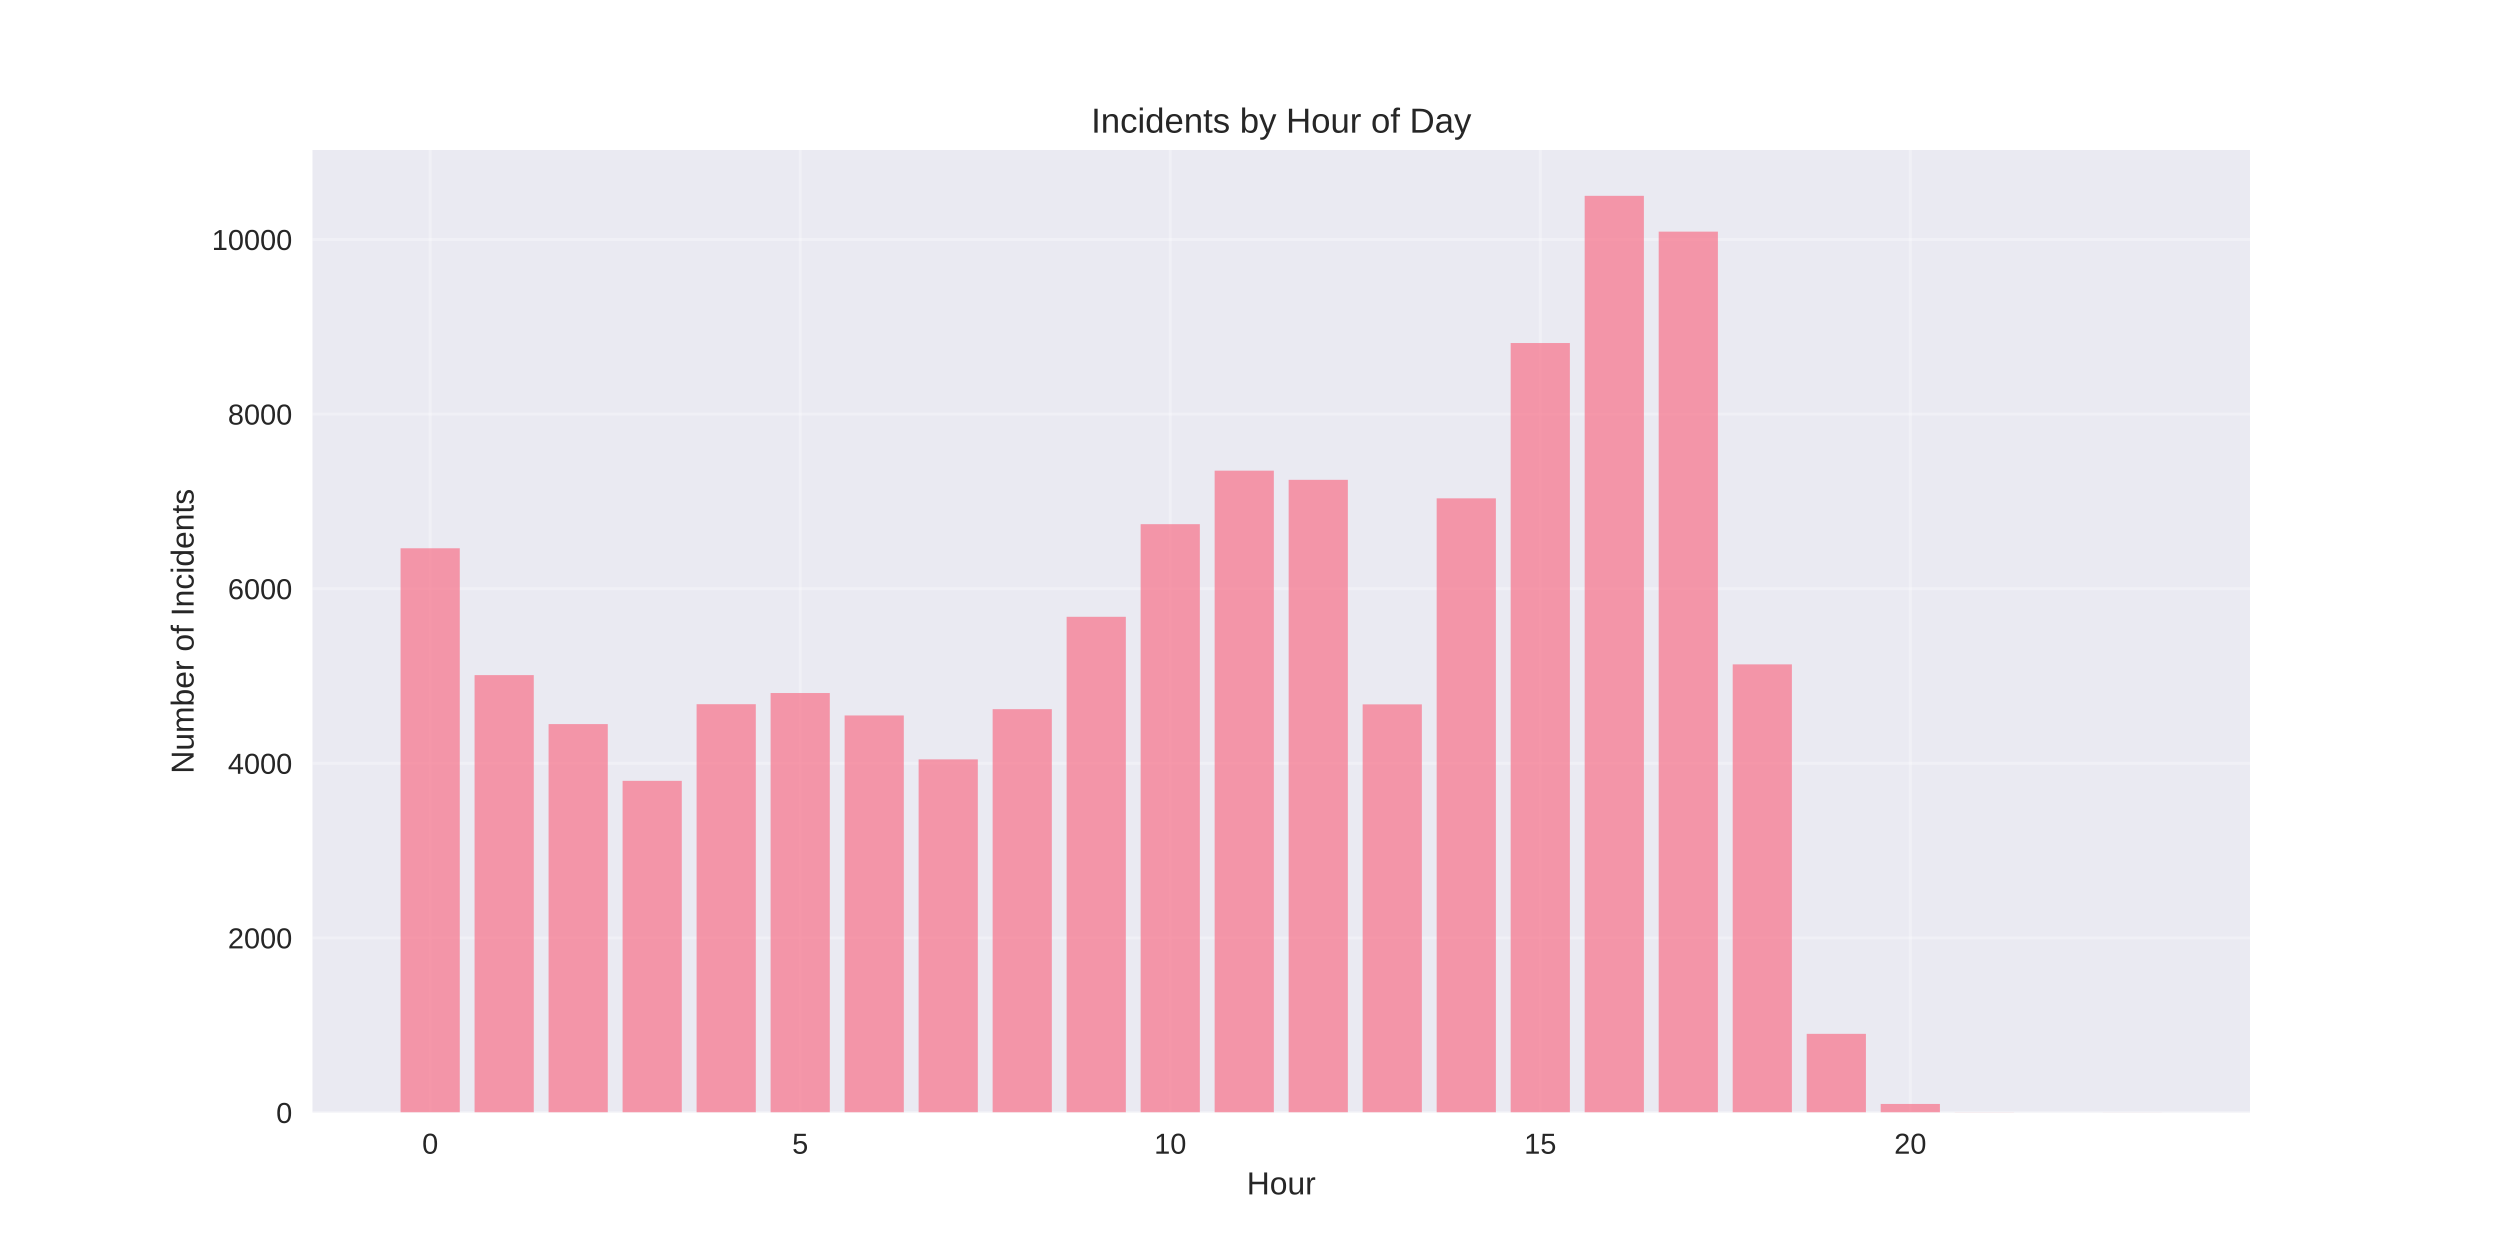
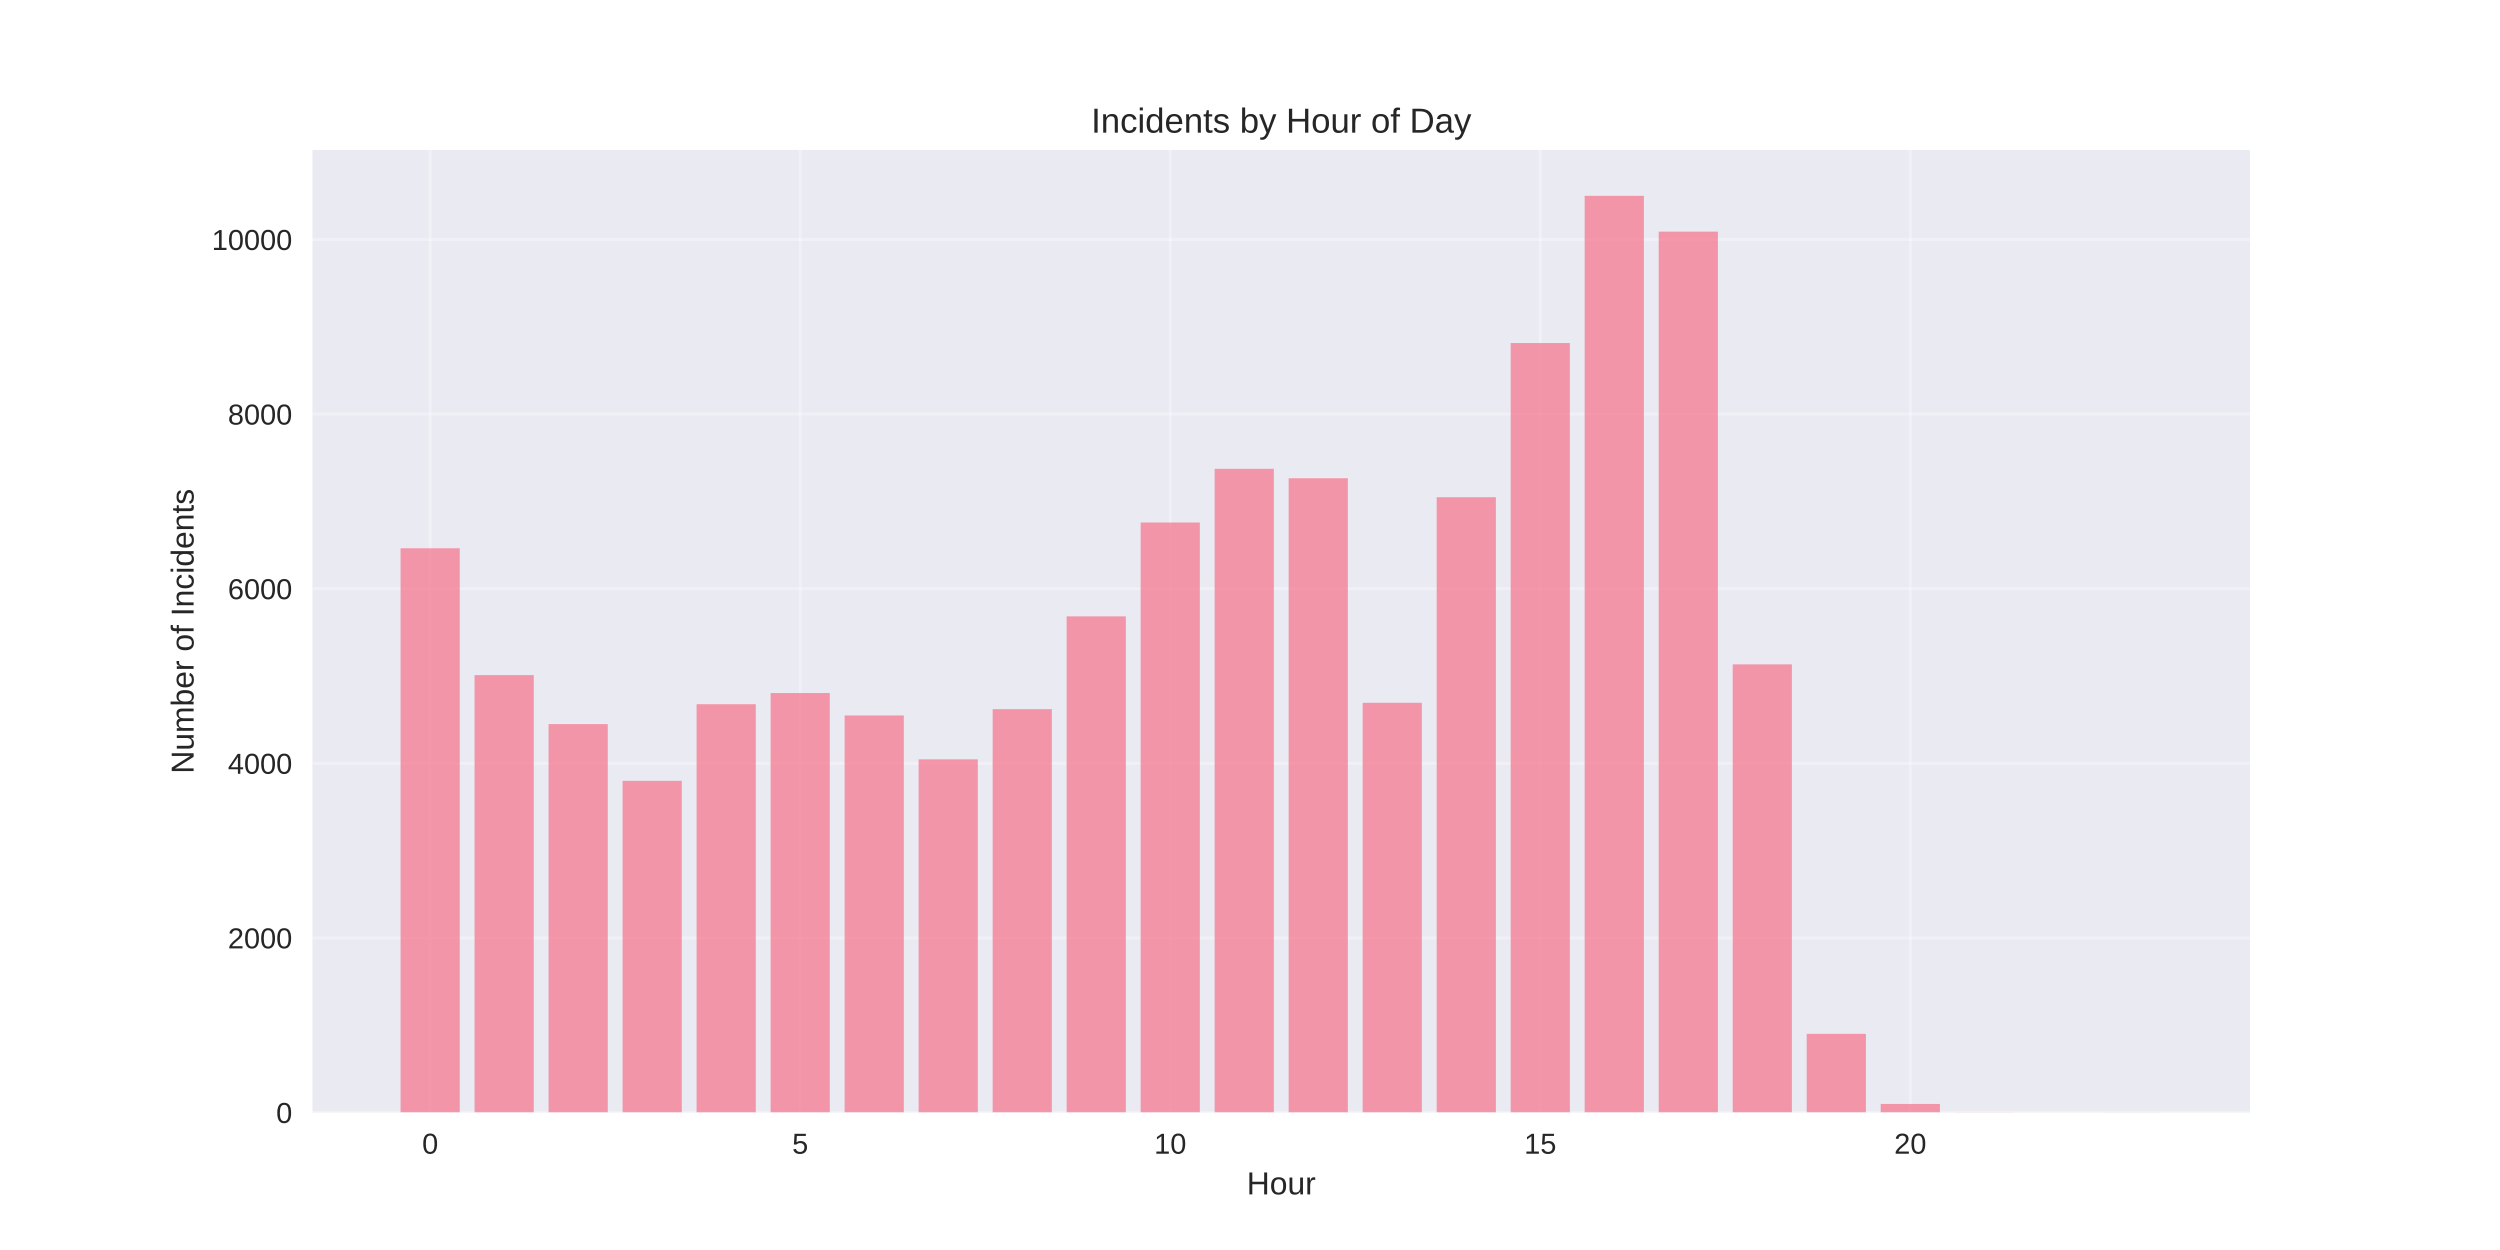
<svg xmlns="http://www.w3.org/2000/svg" width="864pt" height="432pt" viewBox="0 0 864 432" version="1.1">
  <defs>
    <style type="text/css">*{stroke-linejoin: round; stroke-linecap: butt}</style>
  </defs>
  <g id="figure_1">
    <g id="patch_1">
      <path d="M 0 432  L 864 432  L 864 0  L 0 0  z " style="fill: #ffffff" />
    </g>
    <g id="axes_1">
      <g id="patch_2">
        <path d="M 108 384.48  L 777.6 384.48  L 777.6 51.84  L 108 51.84  z " style="fill: #eaeaf2" />
      </g>
      <g id="matplotlib.axis_1">
        <g id="xtick_1">
          <g id="line2d_1">
-             <path d="M 148.667 384.48  L 148.667 51.84  " clip-path="url(#pe40395ef4f)" style="fill: none; stroke: #ffffff; stroke-opacity: 0.3; stroke-linecap: round" />
+             <path d="M 148.667 384.48  L 148.667 51.84  " clip-path="url(#p722f9e248c)" style="fill: none; stroke: #ffffff; stroke-opacity: 0.3; stroke-linecap: round" />
          </g>
          <g id="line2d_2" />
          <g id="text_1">
            <text style="fill: #262626; font: 10px 'Arial', 'Liberation Sans', 'DejaVu Sans', 'Bitstream Vera Sans', sans-serif; text-anchor: middle" x="148.667" y="398.727" transform="rotate(-0 148.6671 398.7269)">0</text>
          </g>
        </g>
        <g id="xtick_2">
          <g id="line2d_3">
-             <path d="M 276.551 384.48  L 276.551 51.84  " clip-path="url(#pe40395ef4f)" style="fill: none; stroke: #ffffff; stroke-opacity: 0.3; stroke-linecap: round" />
+             <path d="M 276.551 384.48  L 276.551 51.84  " clip-path="url(#p722f9e248c)" style="fill: none; stroke: #ffffff; stroke-opacity: 0.3; stroke-linecap: round" />
          </g>
          <g id="line2d_4" />
          <g id="text_2">
            <text style="fill: #262626; font: 10px 'Arial', 'Liberation Sans', 'DejaVu Sans', 'Bitstream Vera Sans', sans-serif; text-anchor: middle" x="276.551" y="398.727" transform="rotate(-0 276.551 398.7269)">5</text>
          </g>
        </g>
        <g id="xtick_3">
          <g id="line2d_5">
-             <path d="M 404.435 384.48  L 404.435 51.84  " clip-path="url(#pe40395ef4f)" style="fill: none; stroke: #ffffff; stroke-opacity: 0.3; stroke-linecap: round" />
+             <path d="M 404.435 384.48  L 404.435 51.84  " clip-path="url(#p722f9e248c)" style="fill: none; stroke: #ffffff; stroke-opacity: 0.3; stroke-linecap: round" />
          </g>
          <g id="line2d_6" />
          <g id="text_3">
            <text style="fill: #262626; font: 10px 'Arial', 'Liberation Sans', 'DejaVu Sans', 'Bitstream Vera Sans', sans-serif; text-anchor: middle" x="404.435" y="398.727" transform="rotate(-0 404.4348 398.7269)">10</text>
          </g>
        </g>
        <g id="xtick_4">
          <g id="line2d_7">
-             <path d="M 532.319 384.48  L 532.319 51.84  " clip-path="url(#pe40395ef4f)" style="fill: none; stroke: #ffffff; stroke-opacity: 0.3; stroke-linecap: round" />
+             <path d="M 532.319 384.48  L 532.319 51.84  " clip-path="url(#p722f9e248c)" style="fill: none; stroke: #ffffff; stroke-opacity: 0.3; stroke-linecap: round" />
          </g>
          <g id="line2d_8" />
          <g id="text_4">
            <text style="fill: #262626; font: 10px 'Arial', 'Liberation Sans', 'DejaVu Sans', 'Bitstream Vera Sans', sans-serif; text-anchor: middle" x="532.319" y="398.727" transform="rotate(-0 532.3187 398.7269)">15</text>
          </g>
        </g>
        <g id="xtick_5">
          <g id="line2d_9">
-             <path d="M 660.203 384.48  L 660.203 51.84  " clip-path="url(#pe40395ef4f)" style="fill: none; stroke: #ffffff; stroke-opacity: 0.3; stroke-linecap: round" />
+             <path d="M 660.203 384.48  L 660.203 51.84  " clip-path="url(#p722f9e248c)" style="fill: none; stroke: #ffffff; stroke-opacity: 0.3; stroke-linecap: round" />
          </g>
          <g id="line2d_10" />
          <g id="text_5">
            <text style="fill: #262626; font: 10px 'Arial', 'Liberation Sans', 'DejaVu Sans', 'Bitstream Vera Sans', sans-serif; text-anchor: middle" x="660.203" y="398.727" transform="rotate(-0 660.2026 398.7269)">20</text>
          </g>
        </g>
        <g id="text_6">
          <text style="fill: #262626; font: 11px 'Arial', 'Liberation Sans', 'DejaVu Sans', 'Bitstream Vera Sans', sans-serif; text-anchor: middle" x="442.8" y="412.773" transform="rotate(-0 442.8 412.7734)">Hour</text>
        </g>
      </g>
      <g id="matplotlib.axis_2">
        <g id="ytick_1">
          <g id="line2d_11">
-             <path d="M 108 384.48  L 777.6 384.48  " clip-path="url(#pe40395ef4f)" style="fill: none; stroke: #ffffff; stroke-opacity: 0.3; stroke-linecap: round" />
+             <path d="M 108 384.48  L 777.6 384.48  " clip-path="url(#p722f9e248c)" style="fill: none; stroke: #ffffff; stroke-opacity: 0.3; stroke-linecap: round" />
          </g>
          <g id="line2d_12" />
          <g id="text_7">
            <text style="fill: #262626; font: 10px 'Arial', 'Liberation Sans', 'DejaVu Sans', 'Bitstream Vera Sans', sans-serif; text-anchor: end" x="101" y="388.103" transform="rotate(-0 101 388.1034)">0</text>
          </g>
        </g>
        <g id="ytick_2">
          <g id="line2d_13">
-             <path d="M 108 324.137  L 777.6 324.137  " clip-path="url(#pe40395ef4f)" style="fill: none; stroke: #ffffff; stroke-opacity: 0.3; stroke-linecap: round" />
+             <path d="M 108 324.137  L 777.6 324.137  " clip-path="url(#p722f9e248c)" style="fill: none; stroke: #ffffff; stroke-opacity: 0.3; stroke-linecap: round" />
          </g>
          <g id="line2d_14" />
          <g id="text_8">
            <text style="fill: #262626; font: 10px 'Arial', 'Liberation Sans', 'DejaVu Sans', 'Bitstream Vera Sans', sans-serif; text-anchor: end" x="101" y="327.761" transform="rotate(-0 101 327.7606)">2000</text>
          </g>
        </g>
        <g id="ytick_3">
          <g id="line2d_15">
-             <path d="M 108 263.794  L 777.6 263.794  " clip-path="url(#pe40395ef4f)" style="fill: none; stroke: #ffffff; stroke-opacity: 0.3; stroke-linecap: round" />
+             <path d="M 108 263.794  L 777.6 263.794  " clip-path="url(#p722f9e248c)" style="fill: none; stroke: #ffffff; stroke-opacity: 0.3; stroke-linecap: round" />
          </g>
          <g id="line2d_16" />
          <g id="text_9">
            <text style="fill: #262626; font: 10px 'Arial', 'Liberation Sans', 'DejaVu Sans', 'Bitstream Vera Sans', sans-serif; text-anchor: end" x="101" y="267.418" transform="rotate(-0 101 267.4177)">4000</text>
          </g>
        </g>
        <g id="ytick_4">
          <g id="line2d_17">
-             <path d="M 108 203.451  L 777.6 203.451  " clip-path="url(#pe40395ef4f)" style="fill: none; stroke: #ffffff; stroke-opacity: 0.3; stroke-linecap: round" />
+             <path d="M 108 203.451  L 777.6 203.451  " clip-path="url(#p722f9e248c)" style="fill: none; stroke: #ffffff; stroke-opacity: 0.3; stroke-linecap: round" />
          </g>
          <g id="line2d_18" />
          <g id="text_10">
            <text style="fill: #262626; font: 10px 'Arial', 'Liberation Sans', 'DejaVu Sans', 'Bitstream Vera Sans', sans-serif; text-anchor: end" x="101" y="207.075" transform="rotate(-0 101 207.0749)">6000</text>
          </g>
        </g>
        <g id="ytick_5">
          <g id="line2d_19">
-             <path d="M 108 143.109  L 777.6 143.109  " clip-path="url(#pe40395ef4f)" style="fill: none; stroke: #ffffff; stroke-opacity: 0.3; stroke-linecap: round" />
+             <path d="M 108 143.109  L 777.6 143.109  " clip-path="url(#p722f9e248c)" style="fill: none; stroke: #ffffff; stroke-opacity: 0.3; stroke-linecap: round" />
          </g>
          <g id="line2d_20" />
          <g id="text_11">
            <text style="fill: #262626; font: 10px 'Arial', 'Liberation Sans', 'DejaVu Sans', 'Bitstream Vera Sans', sans-serif; text-anchor: end" x="101" y="146.732" transform="rotate(-0 101 146.732)">8000</text>
          </g>
        </g>
        <g id="ytick_6">
          <g id="line2d_21">
-             <path d="M 108 82.766  L 777.6 82.766  " clip-path="url(#pe40395ef4f)" style="fill: none; stroke: #ffffff; stroke-opacity: 0.3; stroke-linecap: round" />
+             <path d="M 108 82.766  L 777.6 82.766  " clip-path="url(#p722f9e248c)" style="fill: none; stroke: #ffffff; stroke-opacity: 0.3; stroke-linecap: round" />
          </g>
          <g id="line2d_22" />
          <g id="text_12">
            <text style="fill: #262626; font: 10px 'Arial', 'Liberation Sans', 'DejaVu Sans', 'Bitstream Vera Sans', sans-serif; text-anchor: end" x="101" y="86.389" transform="rotate(-0 101 86.38915)">10000</text>
          </g>
        </g>
        <g id="text_13">
          <text style="fill: #262626; font: 11px 'Arial', 'Liberation Sans', 'DejaVu Sans', 'Bitstream Vera Sans', sans-serif; text-anchor: middle" x="66.913" y="218.16" transform="rotate(-90 66.91281 218.16)">Number of Incidents</text>
        </g>
      </g>
      <g id="patch_3">
-         <path d="M 138.436 384.48  L 158.898 384.48  L 158.898 189.482  L 138.436 189.482  z " clip-path="url(#pe40395ef4f)" style="fill: #f77189; opacity: 0.7" />
+         <path d="M 138.436 384.48  L 158.898 384.48  L 158.898 189.482  L 138.436 189.482  z " clip-path="url(#p722f9e248c)" style="fill: #f77189; opacity: 0.7" />
      </g>
      <g id="patch_4">
-         <path d="M 164.013 384.48  L 184.475 384.48  L 184.475 233.321  L 164.013 233.321  z " clip-path="url(#pe40395ef4f)" style="fill: #f77189; opacity: 0.7" />
+         <path d="M 164.013 384.48  L 184.475 384.48  L 184.475 233.321  L 164.013 233.321  z " clip-path="url(#p722f9e248c)" style="fill: #f77189; opacity: 0.7" />
      </g>
      <g id="patch_5">
-         <path d="M 189.59 384.48  L 210.051 384.48  L 210.051 250.247  L 189.59 250.247  z " clip-path="url(#pe40395ef4f)" style="fill: #f77189; opacity: 0.7" />
+         <path d="M 189.59 384.48  L 210.051 384.48  L 210.051 250.247  L 189.59 250.247  z " clip-path="url(#p722f9e248c)" style="fill: #f77189; opacity: 0.7" />
      </g>
      <g id="patch_6">
-         <path d="M 215.167 384.48  L 235.628 384.48  L 235.628 269.859  L 215.167 269.859  z " clip-path="url(#pe40395ef4f)" style="fill: #f77189; opacity: 0.7" />
+         <path d="M 215.167 384.48  L 235.628 384.48  L 235.628 269.859  L 215.167 269.859  z " clip-path="url(#p722f9e248c)" style="fill: #f77189; opacity: 0.7" />
      </g>
      <g id="patch_7">
-         <path d="M 240.743 384.48  L 261.205 384.48  L 261.205 243.368  L 240.743 243.368  z " clip-path="url(#pe40395ef4f)" style="fill: #f77189; opacity: 0.7" />
+         <path d="M 240.743 384.48  L 261.205 384.48  L 261.205 243.368  L 240.743 243.368  z " clip-path="url(#p722f9e248c)" style="fill: #f77189; opacity: 0.7" />
      </g>
      <g id="patch_8">
-         <path d="M 266.32 384.48  L 286.782 384.48  L 286.782 239.506  L 266.32 239.506  z " clip-path="url(#pe40395ef4f)" style="fill: #f77189; opacity: 0.7" />
+         <path d="M 266.32 384.48  L 286.782 384.48  L 286.782 239.506  L 266.32 239.506  z " clip-path="url(#p722f9e248c)" style="fill: #f77189; opacity: 0.7" />
      </g>
      <g id="patch_9">
-         <path d="M 291.897 384.48  L 312.358 384.48  L 312.358 247.26  L 291.897 247.26  z " clip-path="url(#pe40395ef4f)" style="fill: #f77189; opacity: 0.7" />
+         <path d="M 291.897 384.48  L 312.358 384.48  L 312.358 247.26  L 291.897 247.26  z " clip-path="url(#p722f9e248c)" style="fill: #f77189; opacity: 0.7" />
      </g>
      <g id="patch_10">
-         <path d="M 317.474 384.48  L 337.935 384.48  L 337.935 262.437  L 317.474 262.437  z " clip-path="url(#pe40395ef4f)" style="fill: #f77189; opacity: 0.7" />
+         <path d="M 317.474 384.48  L 337.935 384.48  L 337.935 262.437  L 317.474 262.437  z " clip-path="url(#p722f9e248c)" style="fill: #f77189; opacity: 0.7" />
      </g>
      <g id="patch_11">
-         <path d="M 343.051 384.48  L 363.512 384.48  L 363.512 245.088  L 343.051 245.088  z " clip-path="url(#pe40395ef4f)" style="fill: #f77189; opacity: 0.7" />
+         <path d="M 343.051 384.48  L 363.512 384.48  L 363.512 245.088  L 343.051 245.088  z " clip-path="url(#p722f9e248c)" style="fill: #f77189; opacity: 0.7" />
      </g>
      <g id="patch_12">
-         <path d="M 368.627 384.48  L 389.089 384.48  L 389.089 213.167  L 368.627 213.167  z " clip-path="url(#pe40395ef4f)" style="fill: #f77189; opacity: 0.7" />
+         <path d="M 368.627 384.48  L 389.089 384.48  L 389.089 213.016  L 368.627 213.016  z " clip-path="url(#p722f9e248c)" style="fill: #f77189; opacity: 0.7" />
      </g>
      <g id="patch_13">
-         <path d="M 394.204 384.48  L 414.666 384.48  L 414.666 181.155  L 394.204 181.155  z " clip-path="url(#pe40395ef4f)" style="fill: #f77189; opacity: 0.7" />
+         <path d="M 394.204 384.48  L 414.666 384.48  L 414.666 180.581  L 394.204 180.581  z " clip-path="url(#p722f9e248c)" style="fill: #f77189; opacity: 0.7" />
      </g>
      <g id="patch_14">
-         <path d="M 419.781 384.48  L 440.242 384.48  L 440.242 162.66  L 419.781 162.66  z " clip-path="url(#pe40395ef4f)" style="fill: #f77189; opacity: 0.7" />
+         <path d="M 419.781 384.48  L 440.242 384.48  L 440.242 162.026  L 419.781 162.026  z " clip-path="url(#p722f9e248c)" style="fill: #f77189; opacity: 0.7" />
      </g>
      <g id="patch_15">
-         <path d="M 445.358 384.48  L 465.819 384.48  L 465.819 165.828  L 445.358 165.828  z " clip-path="url(#pe40395ef4f)" style="fill: #f77189; opacity: 0.7" />
+         <path d="M 445.358 384.48  L 465.819 384.48  L 465.819 165.285  L 445.358 165.285  z " clip-path="url(#p722f9e248c)" style="fill: #f77189; opacity: 0.7" />
      </g>
      <g id="patch_16">
-         <path d="M 470.934 384.48  L 491.396 384.48  L 491.396 243.429  L 470.934 243.429  z " clip-path="url(#pe40395ef4f)" style="fill: #f77189; opacity: 0.7" />
+         <path d="M 470.934 384.48  L 491.396 384.48  L 491.396 242.885  L 470.934 242.885  z " clip-path="url(#p722f9e248c)" style="fill: #f77189; opacity: 0.7" />
      </g>
      <g id="patch_17">
-         <path d="M 496.511 384.48  L 516.973 384.48  L 516.973 172.224  L 496.511 172.224  z " clip-path="url(#pe40395ef4f)" style="fill: #f77189; opacity: 0.7" />
+         <path d="M 496.511 384.48  L 516.973 384.48  L 516.973 171.832  L 496.511 171.832  z " clip-path="url(#p722f9e248c)" style="fill: #f77189; opacity: 0.7" />
      </g>
      <g id="patch_18">
-         <path d="M 522.088 384.48  L 542.549 384.48  L 542.549 118.549  L 522.088 118.549  z " clip-path="url(#pe40395ef4f)" style="fill: #f77189; opacity: 0.7" />
+         <path d="M 522.088 384.48  L 542.549 384.48  L 542.549 118.549  L 522.088 118.549  z " clip-path="url(#p722f9e248c)" style="fill: #f77189; opacity: 0.7" />
      </g>
      <g id="patch_19">
-         <path d="M 547.665 384.48  L 568.126 384.48  L 568.126 67.68  L 547.665 67.68  z " clip-path="url(#pe40395ef4f)" style="fill: #f77189; opacity: 0.7" />
+         <path d="M 547.665 384.48  L 568.126 384.48  L 568.126 67.68  L 547.665 67.68  z " clip-path="url(#p722f9e248c)" style="fill: #f77189; opacity: 0.7" />
      </g>
      <g id="patch_20">
-         <path d="M 573.242 384.48  L 593.703 384.48  L 593.703 80.05  L 573.242 80.05  z " clip-path="url(#pe40395ef4f)" style="fill: #f77189; opacity: 0.7" />
+         <path d="M 573.242 384.48  L 593.703 384.48  L 593.703 80.05  L 573.242 80.05  z " clip-path="url(#p722f9e248c)" style="fill: #f77189; opacity: 0.7" />
      </g>
      <g id="patch_21">
-         <path d="M 598.818 384.48  L 619.28 384.48  L 619.28 229.61  L 598.818 229.61  z " clip-path="url(#pe40395ef4f)" style="fill: #f77189; opacity: 0.7" />
+         <path d="M 598.818 384.48  L 619.28 384.48  L 619.28 229.61  L 598.818 229.61  z " clip-path="url(#p722f9e248c)" style="fill: #f77189; opacity: 0.7" />
      </g>
      <g id="patch_22">
-         <path d="M 624.395 384.48  L 644.857 384.48  L 644.857 357.296  L 624.395 357.296  z " clip-path="url(#pe40395ef4f)" style="fill: #f77189; opacity: 0.7" />
+         <path d="M 624.395 384.48  L 644.857 384.48  L 644.857 357.296  L 624.395 357.296  z " clip-path="url(#p722f9e248c)" style="fill: #f77189; opacity: 0.7" />
      </g>
      <g id="patch_23">
-         <path d="M 649.972 384.48  L 670.433 384.48  L 670.433 381.523  L 649.972 381.523  z " clip-path="url(#pe40395ef4f)" style="fill: #f77189; opacity: 0.7" />
+         <path d="M 649.972 384.48  L 670.433 384.48  L 670.433 381.523  L 649.972 381.523  z " clip-path="url(#p722f9e248c)" style="fill: #f77189; opacity: 0.7" />
      </g>
      <g id="patch_24">
-         <path d="M 675.549 384.48  L 696.01 384.48  L 696.01 384.42  L 675.549 384.42  z " clip-path="url(#pe40395ef4f)" style="fill: #f77189; opacity: 0.7" />
+         <path d="M 675.549 384.48  L 696.01 384.48  L 696.01 384.42  L 675.549 384.42  z " clip-path="url(#p722f9e248c)" style="fill: #f77189; opacity: 0.7" />
      </g>
      <g id="patch_25">
-         <path d="M 726.702 384.48  L 747.164 384.48  L 747.164 384.45  L 726.702 384.45  z " clip-path="url(#pe40395ef4f)" style="fill: #f77189; opacity: 0.7" />
+         <path d="M 726.702 384.48  L 747.164 384.48  L 747.164 384.45  L 726.702 384.45  z " clip-path="url(#p722f9e248c)" style="fill: #f77189; opacity: 0.7" />
      </g>
      <g id="patch_26">
        <path d="M 108 384.48  L 108 51.84  " style="fill: none" />
      </g>
      <g id="patch_27">
        <path d="M 777.6 384.48  L 777.6 51.84  " style="fill: none" />
      </g>
      <g id="patch_28">
        <path d="M 108 384.48  L 777.6 384.48  " style="fill: none" />
      </g>
      <g id="patch_29">
        <path d="M 108 51.84  L 777.6 51.84  " style="fill: none" />
      </g>
      <g id="text_14">
        <text style="fill: #262626; font: 12px 'Arial', 'Liberation Sans', 'DejaVu Sans', 'Bitstream Vera Sans', sans-serif; text-anchor: middle" x="442.8" y="45.84" transform="rotate(-0 442.8 45.84)">Incidents by Hour of Day</text>
      </g>
    </g>
  </g>
  <defs>
-     <clipPath id="pe40395ef4f">
+     <clipPath id="p722f9e248c">
      <rect x="108" y="51.84" width="669.6" height="332.64" />
    </clipPath>
  </defs>
</svg>
